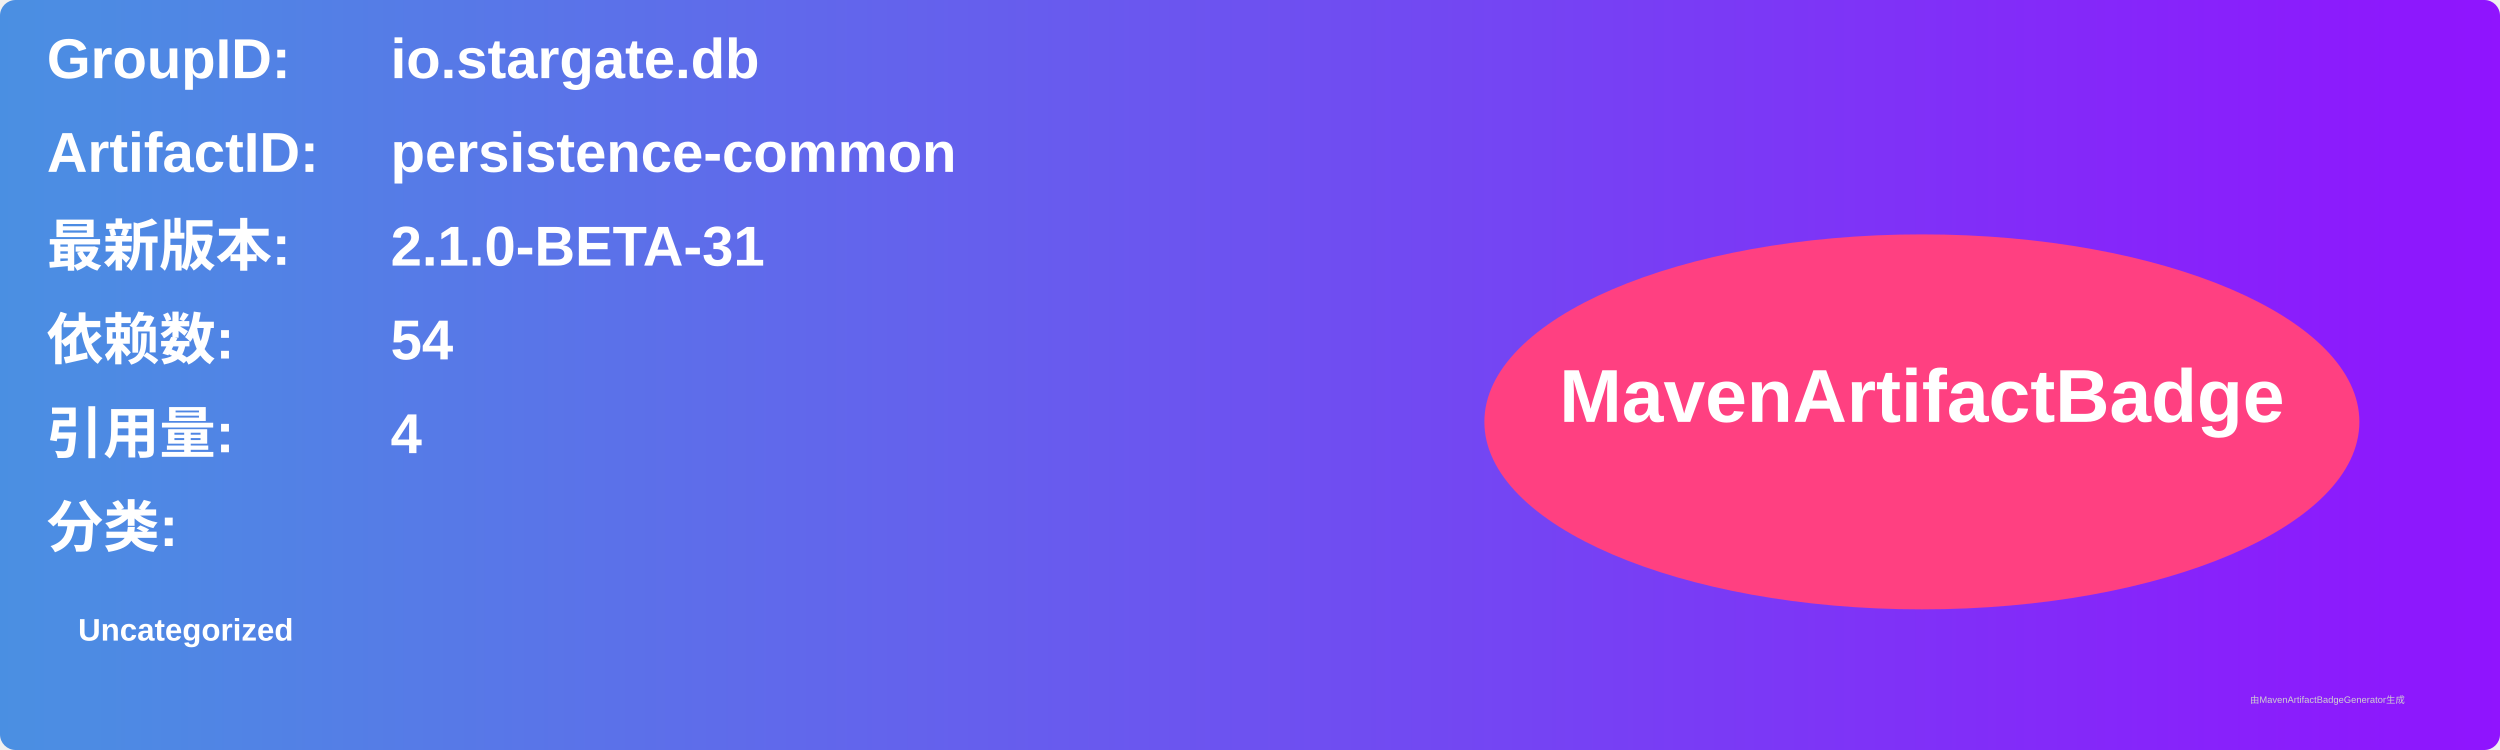
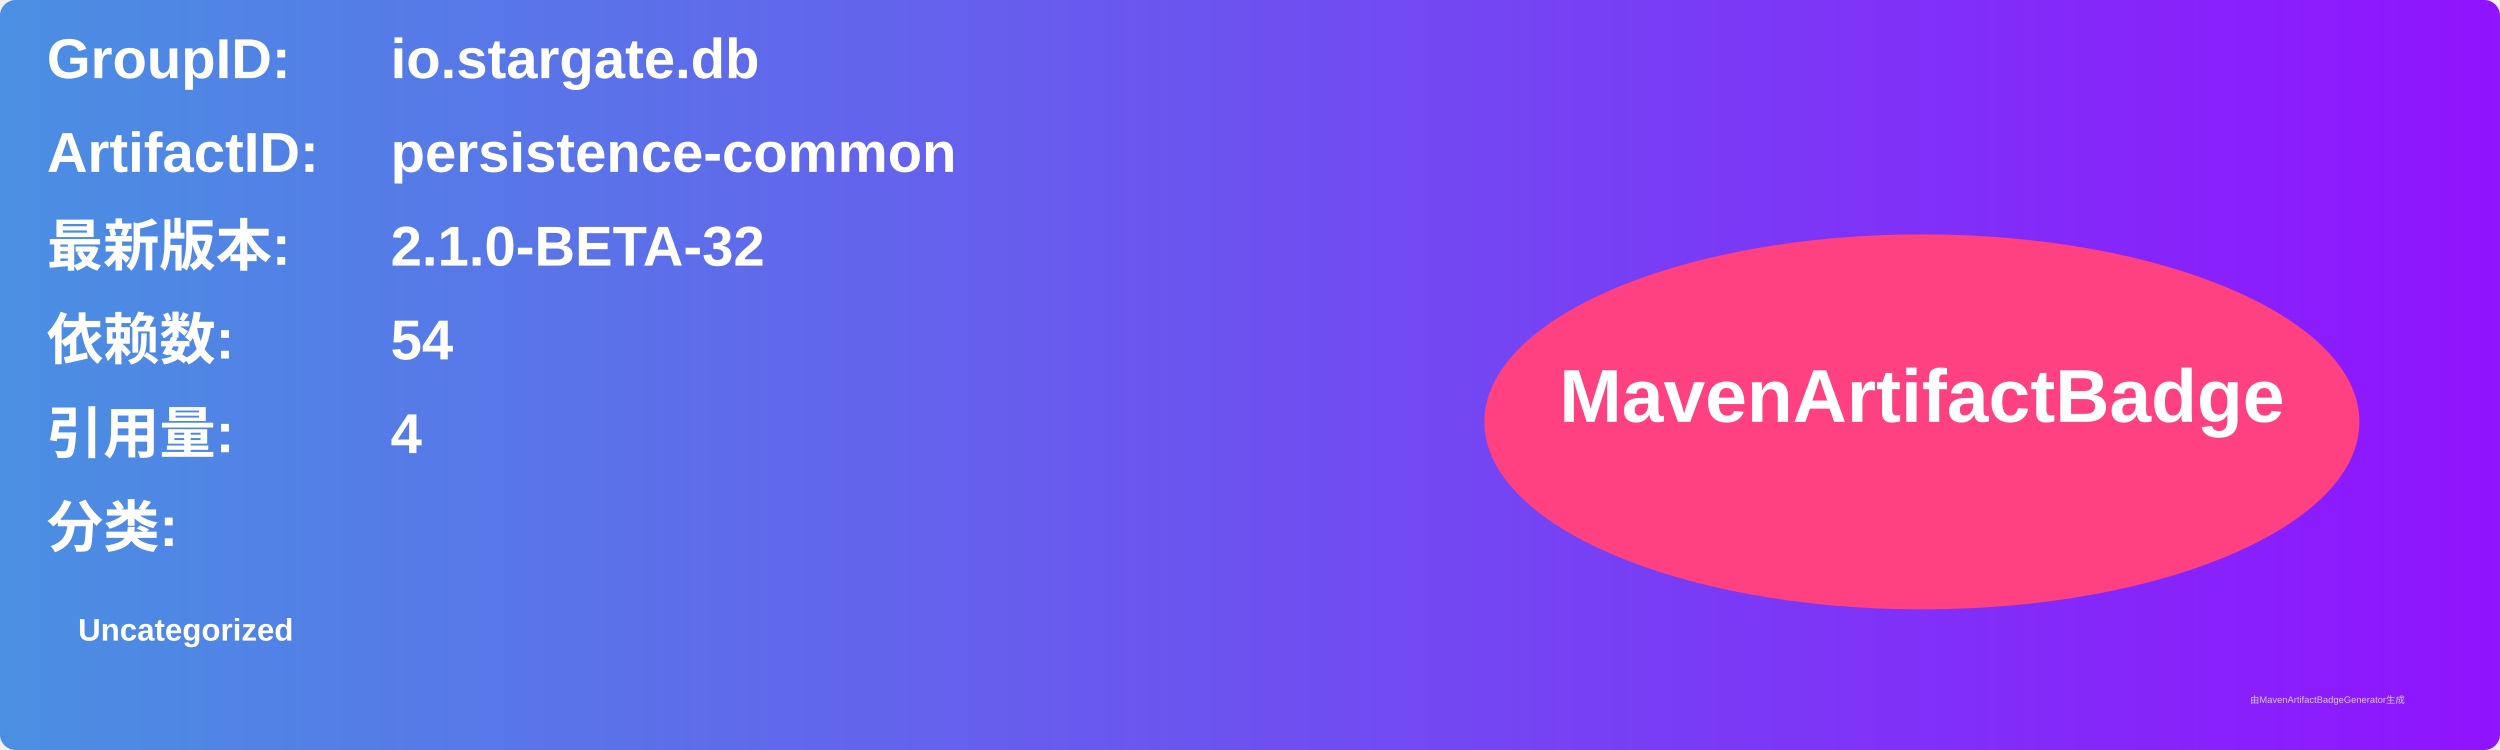
<svg xmlns="http://www.w3.org/2000/svg" width="800" height="240" viewBox="0 0 800 240">
  <linearGradient id="grad" x1="0%" y1="0%" x2="100%" y2="0%">
    <stop offset="0%" stop-color="#4a90e2" />
    <stop offset="100%" stop-color="#9013fe" />
  </linearGradient>
  <rect width="100%" height="100%" rx="5" ry="5" fill="url(#grad)" />
  <g transform="translate(15, 15)">
    <text x="0" y="10" font-family="Arial" font-size="18" fill="white" font-weight="bold" width="260">GroupID:</text>
    <text x="110" y="10" font-family="Arial" font-size="18" fill="white" font-weight="bold" width="460">io.stargate.db</text>
    <text x="0" y="40" font-family="Arial" font-size="18" fill="white" font-weight="bold" width="260">ArtifactID:</text>
    <text x="110" y="40" font-family="Arial" font-size="18" fill="white" font-weight="bold" width="460">persistence-common</text>
    <text x="0" y="70" font-family="Arial" font-size="18" fill="white" font-weight="bold">最新版本:</text>
    <text x="110" y="70" font-family="Arial" font-size="18" fill="white" font-weight="bold">
-       <tspan font-weight="bold">2.1.0-BETA-31</tspan>
+       <tspan font-weight="bold">2.1.0-BETA-32</tspan>
    </text>
    <text x="0" y="100" font-family="Arial" font-size="18" fill="white" font-weight="bold">依赖数: </text>
    <text x="110" y="100" font-family="Arial" font-size="18" fill="white">
      <tspan font-weight="bold">54</tspan>
    </text>
    <text x="0" y="130" font-family="Arial" font-size="18" fill="white" font-weight="bold">引用量: </text>
    <text x="110" y="130" font-family="Arial" font-size="18" fill="white">
      <tspan font-weight="bold">4</tspan>
    </text>
    <text x="0" y="160" font-family="Arial" font-size="18" fill="white" font-weight="bold">分类:</text>
    <text x="10" y="190" font-family="Arial" font-size="10" fill="white">
      <tspan font-weight="bold">Uncategorized</tspan>
    </text>
    <ellipse cx="600" cy="120" rx="140" ry="60" fill="#ff4081" />
    <text x="600" y="120" text-anchor="middle" font-family="Arial" font-size="24" fill="white" font-weight="bold">MavenArtifactBadge</text>
  </g>
  <text x="720" y="225" font-family="Arial" font-size="3" fill="#d0d0d0">由MavenArtifactBadgeGenerator生成</text>
</svg>
